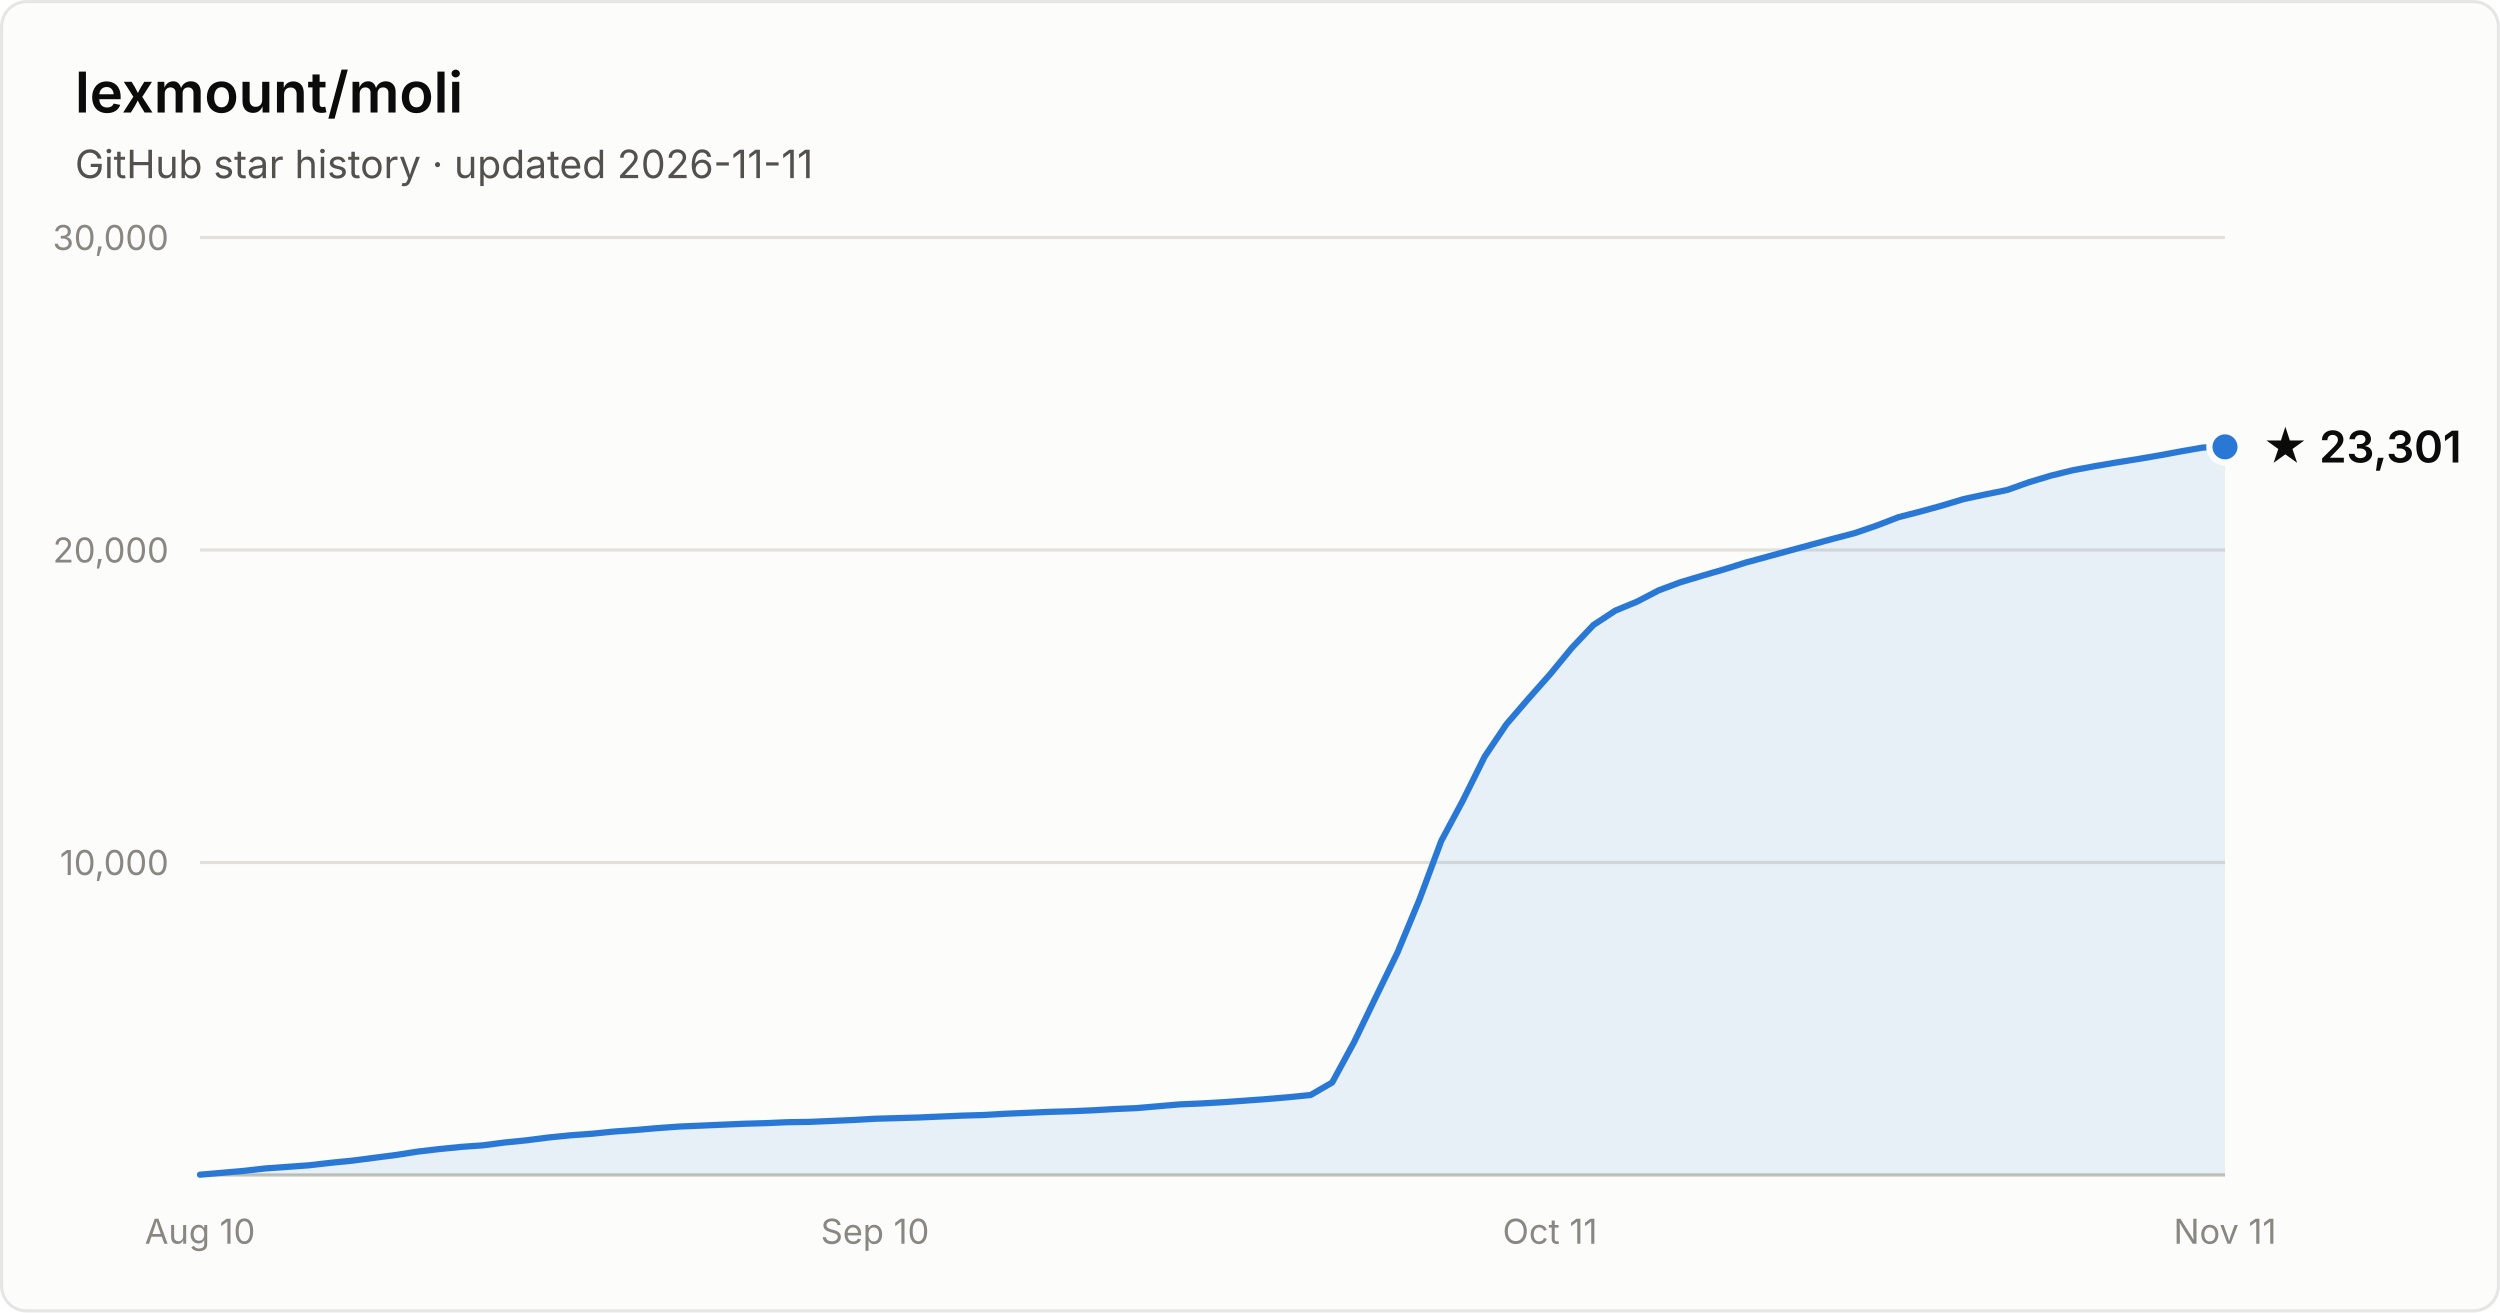
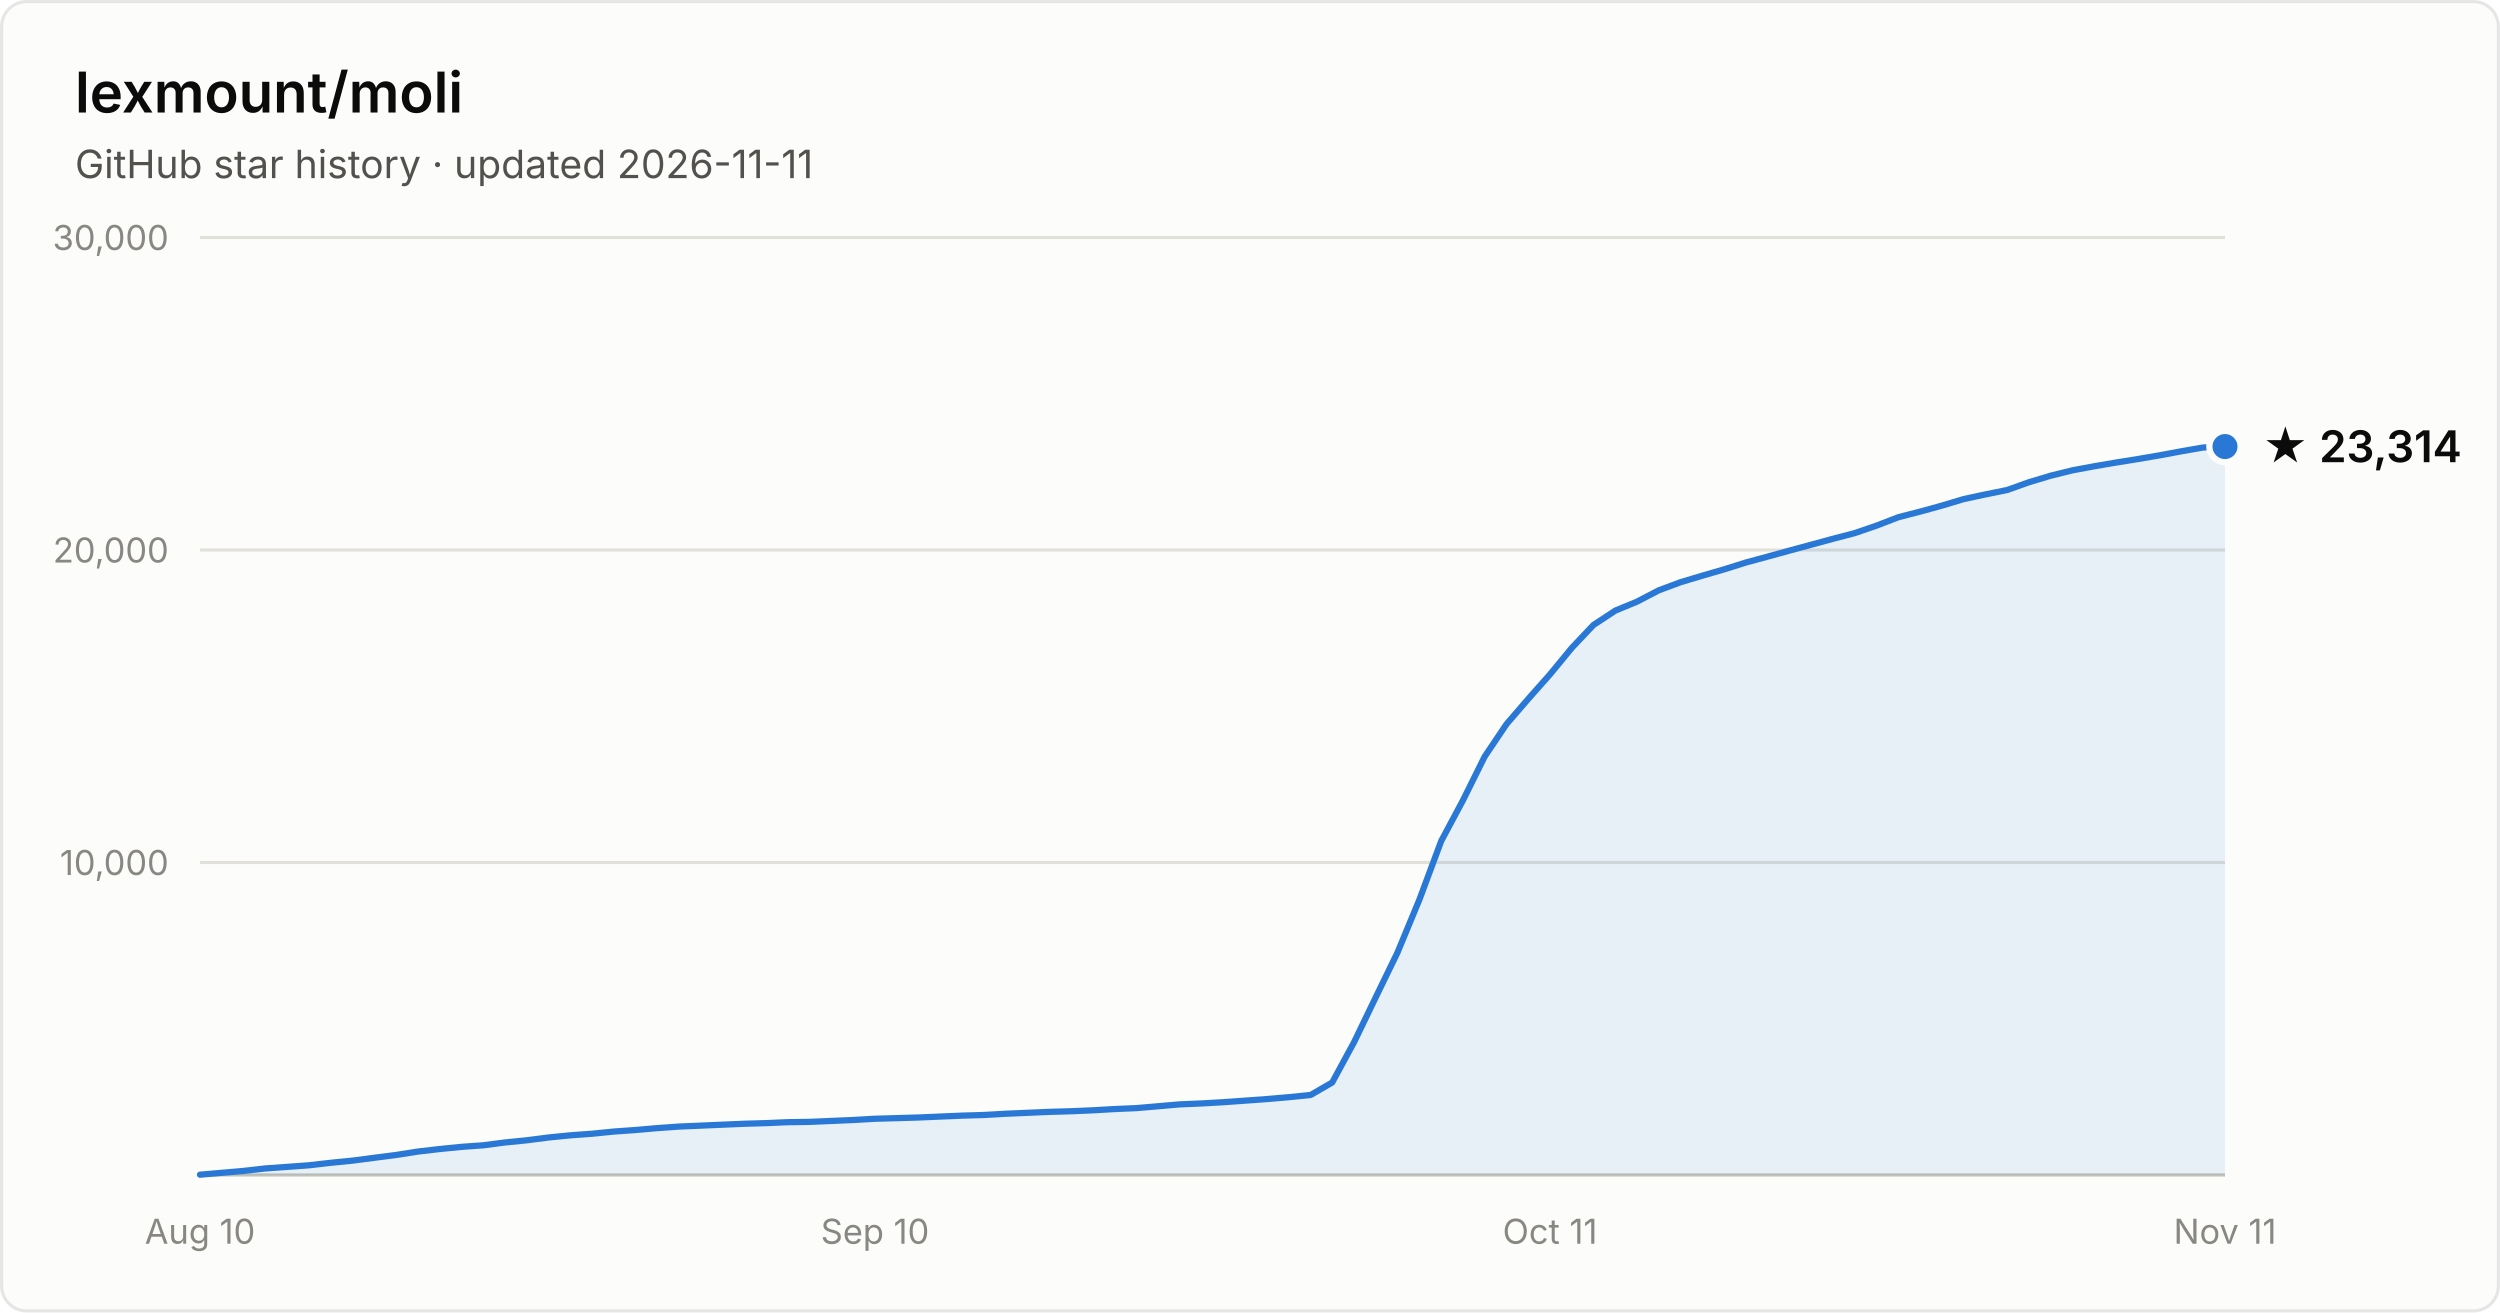
- <svg xmlns="http://www.w3.org/2000/svg" width="800" height="420" viewBox="0 0 800 420" font-family="system-ui, -apple-system, Segoe UI, sans-serif" role="img" aria-label="Star history of lexmount/moli: 23,301 stars as of 2026-11-11">
+ <svg xmlns="http://www.w3.org/2000/svg" width="800" height="420" viewBox="0 0 800 420" font-family="system-ui, -apple-system, Segoe UI, sans-serif" role="img" aria-label="Star history of lexmount/moli: 23,314 stars as of 2026-11-11">
  <rect x="0.5" y="0.5" width="799" height="419" rx="8" fill="#fcfcfb" stroke="rgba(11,11,11,0.10)" />
  <text x="24" y="36" fill="#0b0b0b" font-size="18" font-weight="600">lexmount/moli</text>
  <text x="24" y="57" fill="#52514e" font-size="12.5">GitHub star history · updated 2026-11-11</text>
  <line x1="64" y1="276.0" x2="712" y2="276.0" stroke="#e1e0d9" stroke-width="1" />
  <text x="54" y="280.0" text-anchor="end" fill="#898781" font-size="11" style="font-variant-numeric:tabular-nums">10,000</text>
  <line x1="64" y1="176.0" x2="712" y2="176.0" stroke="#e1e0d9" stroke-width="1" />
  <text x="54" y="180.0" text-anchor="end" fill="#898781" font-size="11" style="font-variant-numeric:tabular-nums">20,000</text>
  <line x1="64" y1="76.0" x2="712" y2="76.0" stroke="#e1e0d9" stroke-width="1" />
  <text x="54" y="80.0" text-anchor="end" fill="#898781" font-size="11" style="font-variant-numeric:tabular-nums">30,000</text>
  <line x1="64" y1="376" x2="712" y2="376" stroke="#c3c2b7" stroke-width="1" />
  <text x="64.0" y="398" text-anchor="middle" fill="#898781" font-size="11" style="font-variant-numeric:tabular-nums">Aug 10</text>
  <text x="280.0" y="398" text-anchor="middle" fill="#898781" font-size="11" style="font-variant-numeric:tabular-nums">Sep 10</text>
  <text x="496.0" y="398" text-anchor="middle" fill="#898781" font-size="11" style="font-variant-numeric:tabular-nums">Oct 11</text>
  <text x="712.0" y="398" text-anchor="middle" fill="#898781" font-size="11" style="font-variant-numeric:tabular-nums">Nov 11</text>
-   <path d="M64.0 375.9 L71.0 375.3 L77.9 374.7 L84.9 373.9 L91.9 373.4 L98.8 372.9 L105.8 372.1 L112.8 371.4 L119.7 370.5 L126.7 369.6 L133.7 368.5 L140.6 367.7 L147.6 367.0 L154.6 366.5 L161.5 365.6 L168.5 364.9 L175.5 364.0 L182.5 363.3 L189.4 362.8 L196.4 362.1 L203.4 361.6 L210.3 361.0 L217.3 360.5 L224.3 360.2 L231.2 359.9 L238.2 359.6 L245.2 359.4 L252.1 359.1 L259.1 359.0 L266.1 358.7 L273.0 358.4 L280.0 358.0 L287.0 357.8 L293.9 357.6 L300.9 357.3 L307.9 357.0 L314.8 356.8 L321.8 356.4 L328.8 356.1 L335.7 355.8 L342.7 355.6 L349.7 355.3 L356.6 354.9 L363.6 354.6 L370.6 354.0 L377.5 353.4 L384.5 353.1 L391.5 352.7 L398.5 352.2 L405.4 351.7 L412.4 351.1 L419.4 350.4 L426.3 346.4 L433.3 333.5 L440.3 319.0 L447.2 304.8 L454.2 287.9 L461.2 269.1 L468.1 256.2 L475.1 242.1 L482.1 231.7 L489.0 223.7 L496.0 215.8 L503.0 207.3 L509.9 200.0 L516.9 195.4 L523.9 192.5 L530.8 188.9 L537.8 186.3 L544.8 184.2 L551.7 182.2 L558.7 180.0 L565.7 178.1 L572.6 176.2 L579.6 174.3 L586.6 172.4 L593.5 170.6 L600.5 168.2 L607.5 165.5 L614.5 163.7 L621.4 161.8 L628.4 159.7 L635.4 158.2 L642.3 156.8 L649.3 154.3 L656.3 152.2 L663.2 150.5 L670.2 149.2 L677.2 148.0 L684.1 146.9 L691.1 145.7 L698.1 144.4 L705.0 143.2 L712.0 143.0 L712.0 376 L64.0 376 Z" fill="#2a78d6" fill-opacity="0.1" />
-   <path d="M64.0 375.9 L71.0 375.3 L77.9 374.7 L84.9 373.9 L91.9 373.4 L98.8 372.9 L105.8 372.1 L112.8 371.4 L119.7 370.5 L126.7 369.6 L133.7 368.5 L140.6 367.7 L147.6 367.0 L154.6 366.5 L161.5 365.6 L168.5 364.9 L175.5 364.0 L182.5 363.3 L189.4 362.8 L196.4 362.1 L203.4 361.6 L210.3 361.0 L217.3 360.5 L224.3 360.2 L231.2 359.9 L238.2 359.6 L245.2 359.4 L252.1 359.1 L259.1 359.0 L266.1 358.7 L273.0 358.4 L280.0 358.0 L287.0 357.8 L293.9 357.6 L300.9 357.3 L307.9 357.0 L314.8 356.8 L321.8 356.4 L328.8 356.1 L335.7 355.8 L342.7 355.6 L349.7 355.3 L356.6 354.9 L363.6 354.6 L370.6 354.0 L377.5 353.4 L384.5 353.1 L391.5 352.7 L398.5 352.2 L405.4 351.7 L412.4 351.1 L419.4 350.4 L426.3 346.4 L433.3 333.5 L440.3 319.0 L447.2 304.8 L454.2 287.9 L461.2 269.1 L468.1 256.2 L475.1 242.1 L482.1 231.7 L489.0 223.7 L496.0 215.8 L503.0 207.3 L509.9 200.0 L516.9 195.4 L523.9 192.5 L530.8 188.9 L537.8 186.3 L544.8 184.2 L551.7 182.2 L558.7 180.0 L565.7 178.1 L572.6 176.2 L579.6 174.3 L586.6 172.4 L593.5 170.6 L600.5 168.2 L607.5 165.5 L614.5 163.7 L621.4 161.8 L628.4 159.7 L635.4 158.2 L642.3 156.8 L649.3 154.3 L656.3 152.2 L663.2 150.5 L670.2 149.2 L677.2 148.0 L684.1 146.9 L691.1 145.7 L698.1 144.4 L705.0 143.2 L712.0 143.0" fill="none" stroke="#2a78d6" stroke-width="2" stroke-linejoin="round" stroke-linecap="round" />
-   <circle cx="712.0" cy="143.0" r="5" fill="#2a78d6" stroke="#fcfcfb" stroke-width="2" />
-   <text x="724.0" y="148.0" fill="#0b0b0b" font-size="14" font-weight="600">★ 23,301</text>
+   <path d="M64.0 375.9 L71.0 375.3 L77.9 374.7 L84.9 373.9 L91.9 373.4 L98.8 372.9 L105.8 372.1 L112.8 371.4 L119.7 370.5 L126.7 369.6 L133.7 368.5 L140.6 367.7 L147.6 367.0 L154.6 366.5 L161.5 365.6 L168.5 364.9 L175.5 364.0 L182.5 363.3 L189.4 362.8 L196.4 362.1 L203.4 361.6 L210.3 361.0 L217.3 360.5 L224.3 360.2 L231.2 359.9 L238.2 359.6 L245.2 359.4 L252.1 359.1 L259.1 359.0 L266.1 358.7 L273.0 358.4 L280.0 358.0 L287.0 357.8 L293.9 357.6 L300.9 357.3 L307.9 357.0 L314.8 356.8 L321.8 356.4 L328.8 356.1 L335.7 355.8 L342.7 355.6 L349.7 355.3 L356.6 354.9 L363.6 354.6 L370.6 354.0 L377.5 353.4 L384.5 353.1 L391.5 352.7 L398.5 352.2 L405.4 351.7 L412.4 351.1 L419.4 350.4 L426.3 346.4 L433.3 333.5 L440.3 319.0 L447.2 304.8 L454.2 287.9 L461.2 269.1 L468.1 256.2 L475.1 242.1 L482.1 231.7 L489.0 223.7 L496.0 215.8 L503.0 207.3 L509.9 200.0 L516.9 195.4 L523.9 192.5 L530.8 188.9 L537.8 186.3 L544.8 184.2 L551.7 182.2 L558.7 180.0 L565.7 178.1 L572.6 176.2 L579.6 174.3 L586.6 172.4 L593.5 170.6 L600.5 168.2 L607.5 165.5 L614.5 163.7 L621.4 161.8 L628.4 159.7 L635.4 158.2 L642.3 156.8 L649.3 154.3 L656.3 152.2 L663.2 150.5 L670.2 149.2 L677.2 148.0 L684.1 146.9 L691.1 145.7 L698.1 144.4 L705.0 143.2 L712.0 142.9 L712.0 376 L64.0 376 Z" fill="#2a78d6" fill-opacity="0.1" />
+   <path d="M64.0 375.9 L71.0 375.3 L77.9 374.7 L84.9 373.9 L91.9 373.4 L98.8 372.9 L105.8 372.1 L112.8 371.4 L119.7 370.5 L126.7 369.6 L133.7 368.5 L140.6 367.7 L147.6 367.0 L154.6 366.5 L161.5 365.6 L168.5 364.9 L175.5 364.0 L182.5 363.3 L189.4 362.8 L196.4 362.1 L203.4 361.6 L210.3 361.0 L217.3 360.5 L224.3 360.2 L231.2 359.9 L238.2 359.6 L245.2 359.4 L252.1 359.1 L259.1 359.0 L266.1 358.7 L273.0 358.4 L280.0 358.0 L287.0 357.8 L293.9 357.6 L300.9 357.3 L307.9 357.0 L314.8 356.8 L321.8 356.4 L328.8 356.1 L335.7 355.8 L342.7 355.6 L349.7 355.3 L356.6 354.9 L363.6 354.6 L370.6 354.0 L377.5 353.4 L384.5 353.1 L391.5 352.7 L398.5 352.2 L405.4 351.7 L412.4 351.1 L419.4 350.4 L426.3 346.4 L433.3 333.5 L440.3 319.0 L447.2 304.8 L454.2 287.9 L461.2 269.1 L468.1 256.2 L475.1 242.1 L482.1 231.7 L489.0 223.7 L496.0 215.8 L503.0 207.3 L509.9 200.0 L516.9 195.4 L523.9 192.5 L530.8 188.9 L537.8 186.3 L544.8 184.2 L551.7 182.2 L558.7 180.0 L565.7 178.1 L572.6 176.2 L579.6 174.3 L586.6 172.4 L593.5 170.6 L600.5 168.2 L607.5 165.5 L614.5 163.7 L621.4 161.8 L628.4 159.7 L635.4 158.2 L642.3 156.8 L649.3 154.3 L656.3 152.2 L663.2 150.5 L670.2 149.2 L677.2 148.0 L684.1 146.9 L691.1 145.7 L698.1 144.4 L705.0 143.2 L712.0 142.9" fill="none" stroke="#2a78d6" stroke-width="2" stroke-linejoin="round" stroke-linecap="round" />
+   <circle cx="712.0" cy="142.9" r="5" fill="#2a78d6" stroke="#fcfcfb" stroke-width="2" />
+   <text x="724.0" y="147.9" fill="#0b0b0b" font-size="14" font-weight="600">★ 23,314</text>
</svg>
